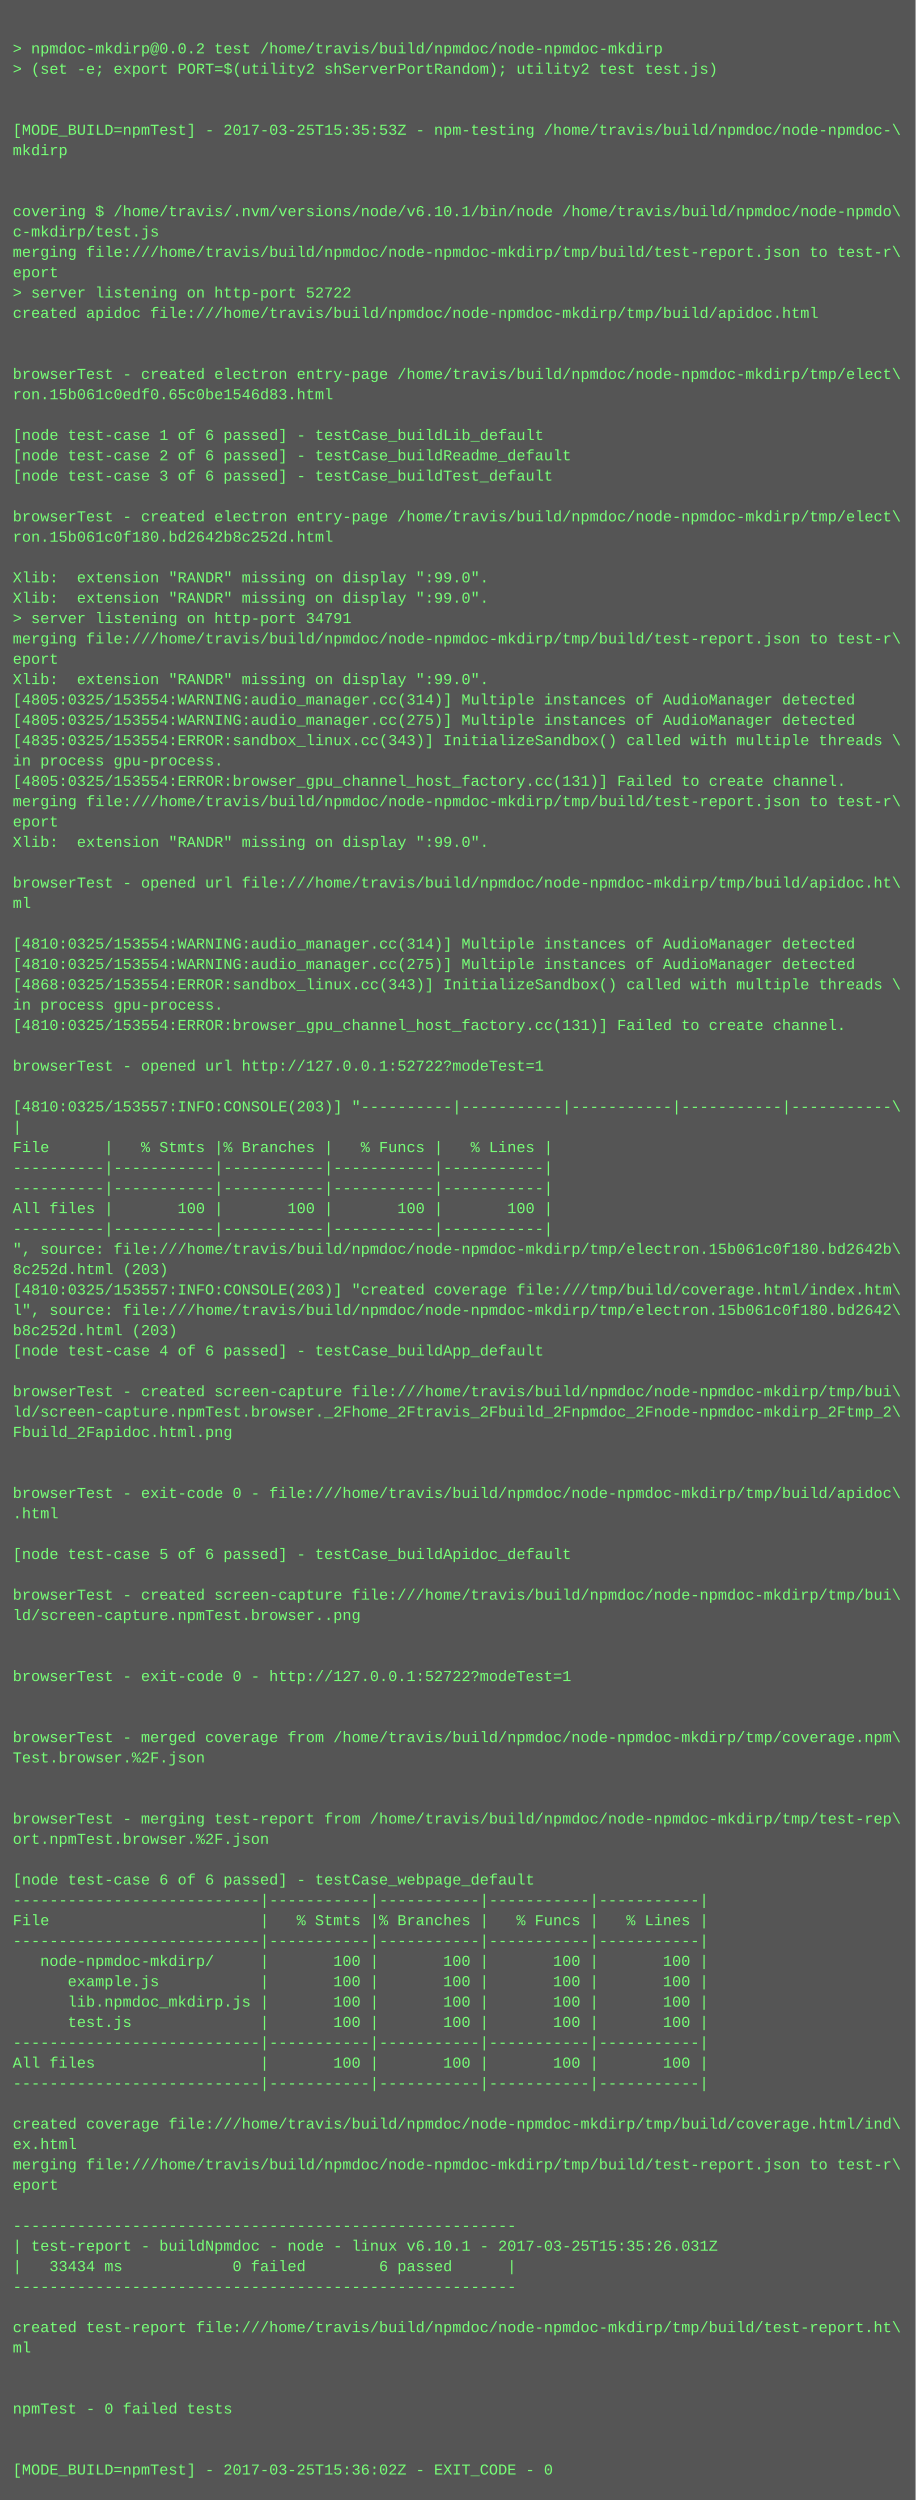
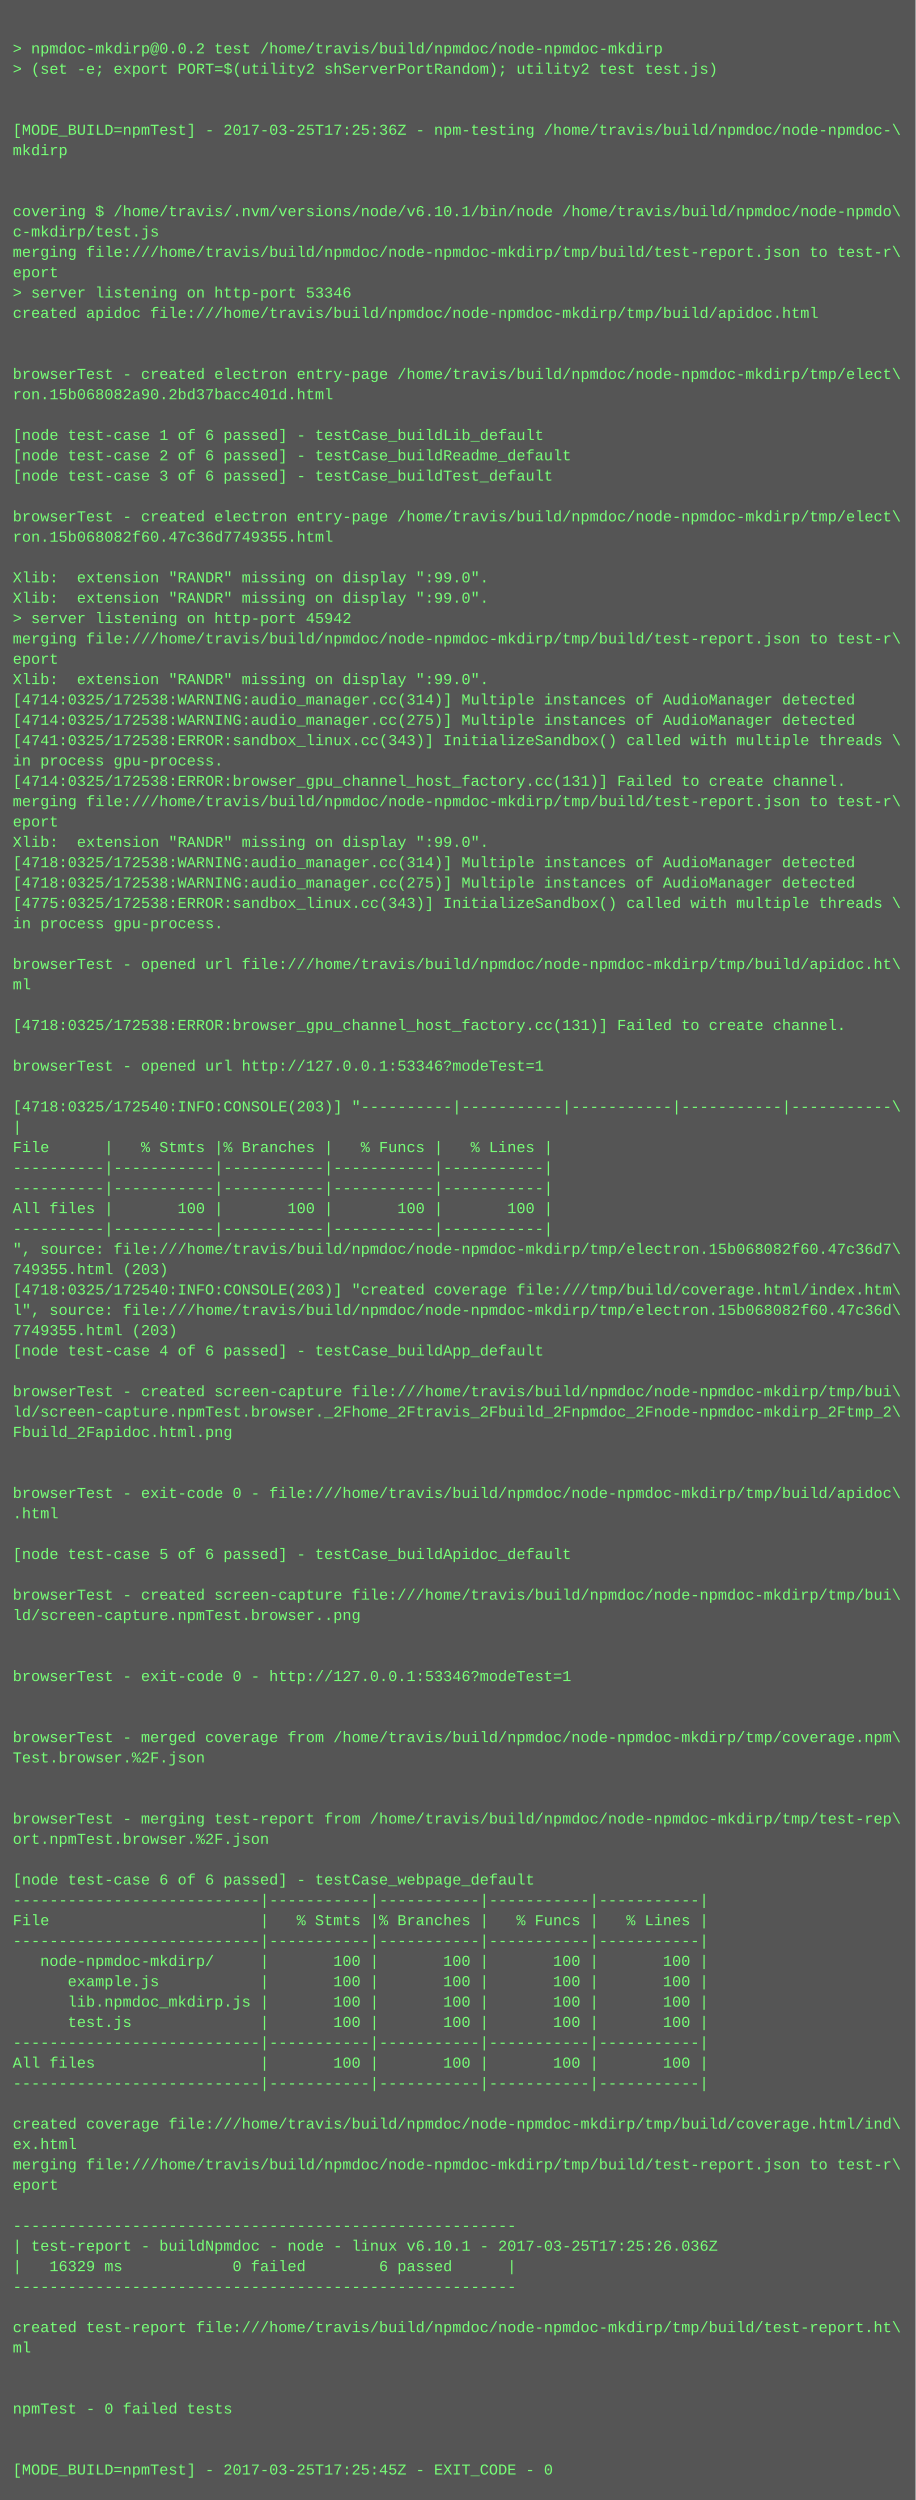
<svg xmlns="http://www.w3.org/2000/svg" height="1966" width="720">
  <rect height="1966" fill="#555" width="720" />
  <text fill="#7f7" font-family="Courier New" font-size="12" xml:space="preserve">
    <tspan x="10" y="26" />
    <tspan x="10" y="42">&gt; npmdoc-mkdirp@0.0.2 test /home/travis/build/npmdoc/node-npmdoc-mkdirp</tspan>
    <tspan x="10" y="58">&gt; (set -e; export PORT=$(utility2 shServerPortRandom); utility2 test test.js)</tspan>
    <tspan x="10" y="74" />
    <tspan x="10" y="90" />
-     <tspan x="10" y="106">[MODE_BUILD=npmTest] - 2017-03-25T15:35:53Z - npm-testing /home/travis/build/npmdoc/node-npmdoc-\</tspan>
+     <tspan x="10" y="106">[MODE_BUILD=npmTest] - 2017-03-25T17:25:36Z - npm-testing /home/travis/build/npmdoc/node-npmdoc-\</tspan>
    <tspan x="10" y="122">mkdirp</tspan>
    <tspan x="10" y="138" />
    <tspan x="10" y="154" />
    <tspan x="10" y="170">covering $ /home/travis/.nvm/versions/node/v6.10.1/bin/node /home/travis/build/npmdoc/node-npmdo\</tspan>
    <tspan x="10" y="186">c-mkdirp/test.js</tspan>
    <tspan x="10" y="202">merging file:///home/travis/build/npmdoc/node-npmdoc-mkdirp/tmp/build/test-report.json to test-r\</tspan>
    <tspan x="10" y="218">eport</tspan>
-     <tspan x="10" y="234">&gt; server listening on http-port 52722</tspan>
+     <tspan x="10" y="234">&gt; server listening on http-port 53346</tspan>
    <tspan x="10" y="250">created apidoc file:///home/travis/build/npmdoc/node-npmdoc-mkdirp/tmp/build/apidoc.html</tspan>
    <tspan x="10" y="266" />
    <tspan x="10" y="282" />
    <tspan x="10" y="298">browserTest - created electron entry-page /home/travis/build/npmdoc/node-npmdoc-mkdirp/tmp/elect\</tspan>
-     <tspan x="10" y="314">ron.15b061c0edf0.65c0be1546d83.html</tspan>
+     <tspan x="10" y="314">ron.15b068082a90.2bd37bacc401d.html</tspan>
    <tspan x="10" y="330" />
    <tspan x="10" y="346">[node test-case 1 of 6 passed] - testCase_buildLib_default</tspan>
    <tspan x="10" y="362">[node test-case 2 of 6 passed] - testCase_buildReadme_default</tspan>
    <tspan x="10" y="378">[node test-case 3 of 6 passed] - testCase_buildTest_default</tspan>
    <tspan x="10" y="394" />
    <tspan x="10" y="410">browserTest - created electron entry-page /home/travis/build/npmdoc/node-npmdoc-mkdirp/tmp/elect\</tspan>
-     <tspan x="10" y="426">ron.15b061c0f180.bd2642b8c252d.html</tspan>
+     <tspan x="10" y="426">ron.15b068082f60.47c36d7749355.html</tspan>
    <tspan x="10" y="442" />
    <tspan x="10" y="458">Xlib:  extension "RANDR" missing on display ":99.0".</tspan>
    <tspan x="10" y="474">Xlib:  extension "RANDR" missing on display ":99.0".</tspan>
-     <tspan x="10" y="490">&gt; server listening on http-port 34791</tspan>
+     <tspan x="10" y="490">&gt; server listening on http-port 45942</tspan>
    <tspan x="10" y="506">merging file:///home/travis/build/npmdoc/node-npmdoc-mkdirp/tmp/build/test-report.json to test-r\</tspan>
    <tspan x="10" y="522">eport</tspan>
    <tspan x="10" y="538">Xlib:  extension "RANDR" missing on display ":99.0".</tspan>
-     <tspan x="10" y="554">[4805:0325/153554:WARNING:audio_manager.cc(314)] Multiple instances of AudioManager detected</tspan>
-     <tspan x="10" y="570">[4805:0325/153554:WARNING:audio_manager.cc(275)] Multiple instances of AudioManager detected</tspan>
-     <tspan x="10" y="586">[4835:0325/153554:ERROR:sandbox_linux.cc(343)] InitializeSandbox() called with multiple threads \</tspan>
+     <tspan x="10" y="554">[4714:0325/172538:WARNING:audio_manager.cc(314)] Multiple instances of AudioManager detected</tspan>
+     <tspan x="10" y="570">[4714:0325/172538:WARNING:audio_manager.cc(275)] Multiple instances of AudioManager detected</tspan>
+     <tspan x="10" y="586">[4741:0325/172538:ERROR:sandbox_linux.cc(343)] InitializeSandbox() called with multiple threads \</tspan>
    <tspan x="10" y="602">in process gpu-process. </tspan>
-     <tspan x="10" y="618">[4805:0325/153554:ERROR:browser_gpu_channel_host_factory.cc(131)] Failed to create channel.</tspan>
+     <tspan x="10" y="618">[4714:0325/172538:ERROR:browser_gpu_channel_host_factory.cc(131)] Failed to create channel.</tspan>
    <tspan x="10" y="634">merging file:///home/travis/build/npmdoc/node-npmdoc-mkdirp/tmp/build/test-report.json to test-r\</tspan>
    <tspan x="10" y="650">eport</tspan>
    <tspan x="10" y="666">Xlib:  extension "RANDR" missing on display ":99.0".</tspan>
-     <tspan x="10" y="682" />
-     <tspan x="10" y="698">browserTest - opened url file:///home/travis/build/npmdoc/node-npmdoc-mkdirp/tmp/build/apidoc.ht\</tspan>
-     <tspan x="10" y="714">ml</tspan>
-     <tspan x="10" y="730" />
-     <tspan x="10" y="746">[4810:0325/153554:WARNING:audio_manager.cc(314)] Multiple instances of AudioManager detected</tspan>
-     <tspan x="10" y="762">[4810:0325/153554:WARNING:audio_manager.cc(275)] Multiple instances of AudioManager detected</tspan>
-     <tspan x="10" y="778">[4868:0325/153554:ERROR:sandbox_linux.cc(343)] InitializeSandbox() called with multiple threads \</tspan>
-     <tspan x="10" y="794">in process gpu-process. </tspan>
-     <tspan x="10" y="810">[4810:0325/153554:ERROR:browser_gpu_channel_host_factory.cc(131)] Failed to create channel.</tspan>
+     <tspan x="10" y="682">[4718:0325/172538:WARNING:audio_manager.cc(314)] Multiple instances of AudioManager detected</tspan>
+     <tspan x="10" y="698">[4718:0325/172538:WARNING:audio_manager.cc(275)] Multiple instances of AudioManager detected</tspan>
+     <tspan x="10" y="714">[4775:0325/172538:ERROR:sandbox_linux.cc(343)] InitializeSandbox() called with multiple threads \</tspan>
+     <tspan x="10" y="730">in process gpu-process. </tspan>
+     <tspan x="10" y="746" />
+     <tspan x="10" y="762">browserTest - opened url file:///home/travis/build/npmdoc/node-npmdoc-mkdirp/tmp/build/apidoc.ht\</tspan>
+     <tspan x="10" y="778">ml</tspan>
+     <tspan x="10" y="794" />
+     <tspan x="10" y="810">[4718:0325/172538:ERROR:browser_gpu_channel_host_factory.cc(131)] Failed to create channel.</tspan>
    <tspan x="10" y="826" />
-     <tspan x="10" y="842">browserTest - opened url http://127.0.0.1:52722?modeTest=1</tspan>
+     <tspan x="10" y="842">browserTest - opened url http://127.0.0.1:53346?modeTest=1</tspan>
    <tspan x="10" y="858" />
-     <tspan x="10" y="874">[4810:0325/153557:INFO:CONSOLE(203)] "----------|-----------|-----------|-----------|-----------\</tspan>
+     <tspan x="10" y="874">[4718:0325/172540:INFO:CONSOLE(203)] "----------|-----------|-----------|-----------|-----------\</tspan>
    <tspan x="10" y="890">|</tspan>
    <tspan x="10" y="906">File      |   % Stmts |% Branches |   % Funcs |   % Lines |</tspan>
    <tspan x="10" y="922">----------|-----------|-----------|-----------|-----------|</tspan>
    <tspan x="10" y="938">----------|-----------|-----------|-----------|-----------|</tspan>
    <tspan x="10" y="954">All files |       100 |       100 |       100 |       100 |</tspan>
    <tspan x="10" y="970">----------|-----------|-----------|-----------|-----------|</tspan>
-     <tspan x="10" y="986">", source: file:///home/travis/build/npmdoc/node-npmdoc-mkdirp/tmp/electron.15b061c0f180.bd2642b\</tspan>
-     <tspan x="10" y="1002">8c252d.html (203)</tspan>
-     <tspan x="10" y="1018">[4810:0325/153557:INFO:CONSOLE(203)] "created coverage file:///tmp/build/coverage.html/index.htm\</tspan>
-     <tspan x="10" y="1034">l", source: file:///home/travis/build/npmdoc/node-npmdoc-mkdirp/tmp/electron.15b061c0f180.bd2642\</tspan>
-     <tspan x="10" y="1050">b8c252d.html (203)</tspan>
+     <tspan x="10" y="986">", source: file:///home/travis/build/npmdoc/node-npmdoc-mkdirp/tmp/electron.15b068082f60.47c36d7\</tspan>
+     <tspan x="10" y="1002">749355.html (203)</tspan>
+     <tspan x="10" y="1018">[4718:0325/172540:INFO:CONSOLE(203)] "created coverage file:///tmp/build/coverage.html/index.htm\</tspan>
+     <tspan x="10" y="1034">l", source: file:///home/travis/build/npmdoc/node-npmdoc-mkdirp/tmp/electron.15b068082f60.47c36d\</tspan>
+     <tspan x="10" y="1050">7749355.html (203)</tspan>
    <tspan x="10" y="1066">[node test-case 4 of 6 passed] - testCase_buildApp_default</tspan>
    <tspan x="10" y="1082" />
    <tspan x="10" y="1098">browserTest - created screen-capture file:///home/travis/build/npmdoc/node-npmdoc-mkdirp/tmp/bui\</tspan>
    <tspan x="10" y="1114">ld/screen-capture.npmTest.browser._2Fhome_2Ftravis_2Fbuild_2Fnpmdoc_2Fnode-npmdoc-mkdirp_2Ftmp_2\</tspan>
    <tspan x="10" y="1130">Fbuild_2Fapidoc.html.png</tspan>
    <tspan x="10" y="1146" />
    <tspan x="10" y="1162" />
    <tspan x="10" y="1178">browserTest - exit-code 0 - file:///home/travis/build/npmdoc/node-npmdoc-mkdirp/tmp/build/apidoc\</tspan>
    <tspan x="10" y="1194">.html</tspan>
    <tspan x="10" y="1210" />
    <tspan x="10" y="1226">[node test-case 5 of 6 passed] - testCase_buildApidoc_default</tspan>
    <tspan x="10" y="1242" />
    <tspan x="10" y="1258">browserTest - created screen-capture file:///home/travis/build/npmdoc/node-npmdoc-mkdirp/tmp/bui\</tspan>
    <tspan x="10" y="1274">ld/screen-capture.npmTest.browser..png</tspan>
    <tspan x="10" y="1290" />
    <tspan x="10" y="1306" />
-     <tspan x="10" y="1322">browserTest - exit-code 0 - http://127.0.0.1:52722?modeTest=1</tspan>
+     <tspan x="10" y="1322">browserTest - exit-code 0 - http://127.0.0.1:53346?modeTest=1</tspan>
    <tspan x="10" y="1338" />
    <tspan x="10" y="1354" />
    <tspan x="10" y="1370">browserTest - merged coverage from /home/travis/build/npmdoc/node-npmdoc-mkdirp/tmp/coverage.npm\</tspan>
    <tspan x="10" y="1386">Test.browser.%2F.json</tspan>
    <tspan x="10" y="1402" />
    <tspan x="10" y="1418" />
    <tspan x="10" y="1434">browserTest - merging test-report from /home/travis/build/npmdoc/node-npmdoc-mkdirp/tmp/test-rep\</tspan>
    <tspan x="10" y="1450">ort.npmTest.browser.%2F.json</tspan>
    <tspan x="10" y="1466" />
    <tspan x="10" y="1482">[node test-case 6 of 6 passed] - testCase_webpage_default</tspan>
    <tspan x="10" y="1498">---------------------------|-----------|-----------|-----------|-----------|</tspan>
    <tspan x="10" y="1514">File                       |   % Stmts |% Branches |   % Funcs |   % Lines |</tspan>
    <tspan x="10" y="1530">---------------------------|-----------|-----------|-----------|-----------|</tspan>
    <tspan x="10" y="1546">   node-npmdoc-mkdirp/     |       100 |       100 |       100 |       100 |</tspan>
    <tspan x="10" y="1562">      example.js           |       100 |       100 |       100 |       100 |</tspan>
    <tspan x="10" y="1578">      lib.npmdoc_mkdirp.js |       100 |       100 |       100 |       100 |</tspan>
    <tspan x="10" y="1594">      test.js              |       100 |       100 |       100 |       100 |</tspan>
    <tspan x="10" y="1610">---------------------------|-----------|-----------|-----------|-----------|</tspan>
    <tspan x="10" y="1626">All files                  |       100 |       100 |       100 |       100 |</tspan>
    <tspan x="10" y="1642">---------------------------|-----------|-----------|-----------|-----------|</tspan>
    <tspan x="10" y="1658" />
    <tspan x="10" y="1674">created coverage file:///home/travis/build/npmdoc/node-npmdoc-mkdirp/tmp/build/coverage.html/ind\</tspan>
    <tspan x="10" y="1690">ex.html</tspan>
    <tspan x="10" y="1706">merging file:///home/travis/build/npmdoc/node-npmdoc-mkdirp/tmp/build/test-report.json to test-r\</tspan>
    <tspan x="10" y="1722">eport</tspan>
    <tspan x="10" y="1738" />
    <tspan x="10" y="1754">-------------------------------------------------------</tspan>
-     <tspan x="10" y="1770">| test-report - buildNpmdoc - node - linux v6.10.1 - 2017-03-25T15:35:26.031Z</tspan>
-     <tspan x="10" y="1786">|   33434 ms            0 failed        6 passed      |</tspan>
+     <tspan x="10" y="1770">| test-report - buildNpmdoc - node - linux v6.10.1 - 2017-03-25T17:25:26.036Z</tspan>
+     <tspan x="10" y="1786">|   16329 ms            0 failed        6 passed      |</tspan>
    <tspan x="10" y="1802">-------------------------------------------------------</tspan>
    <tspan x="10" y="1818" />
    <tspan x="10" y="1834">created test-report file:///home/travis/build/npmdoc/node-npmdoc-mkdirp/tmp/build/test-report.ht\</tspan>
    <tspan x="10" y="1850">ml</tspan>
    <tspan x="10" y="1866" />
    <tspan x="10" y="1882" />
    <tspan x="10" y="1898">npmTest - 0 failed tests</tspan>
    <tspan x="10" y="1914" />
    <tspan x="10" y="1930" />
-     <tspan x="10" y="1946">[MODE_BUILD=npmTest] - 2017-03-25T15:36:02Z - EXIT_CODE - 0</tspan>
+     <tspan x="10" y="1946">[MODE_BUILD=npmTest] - 2017-03-25T17:25:45Z - EXIT_CODE - 0</tspan>
  </text>
</svg>
